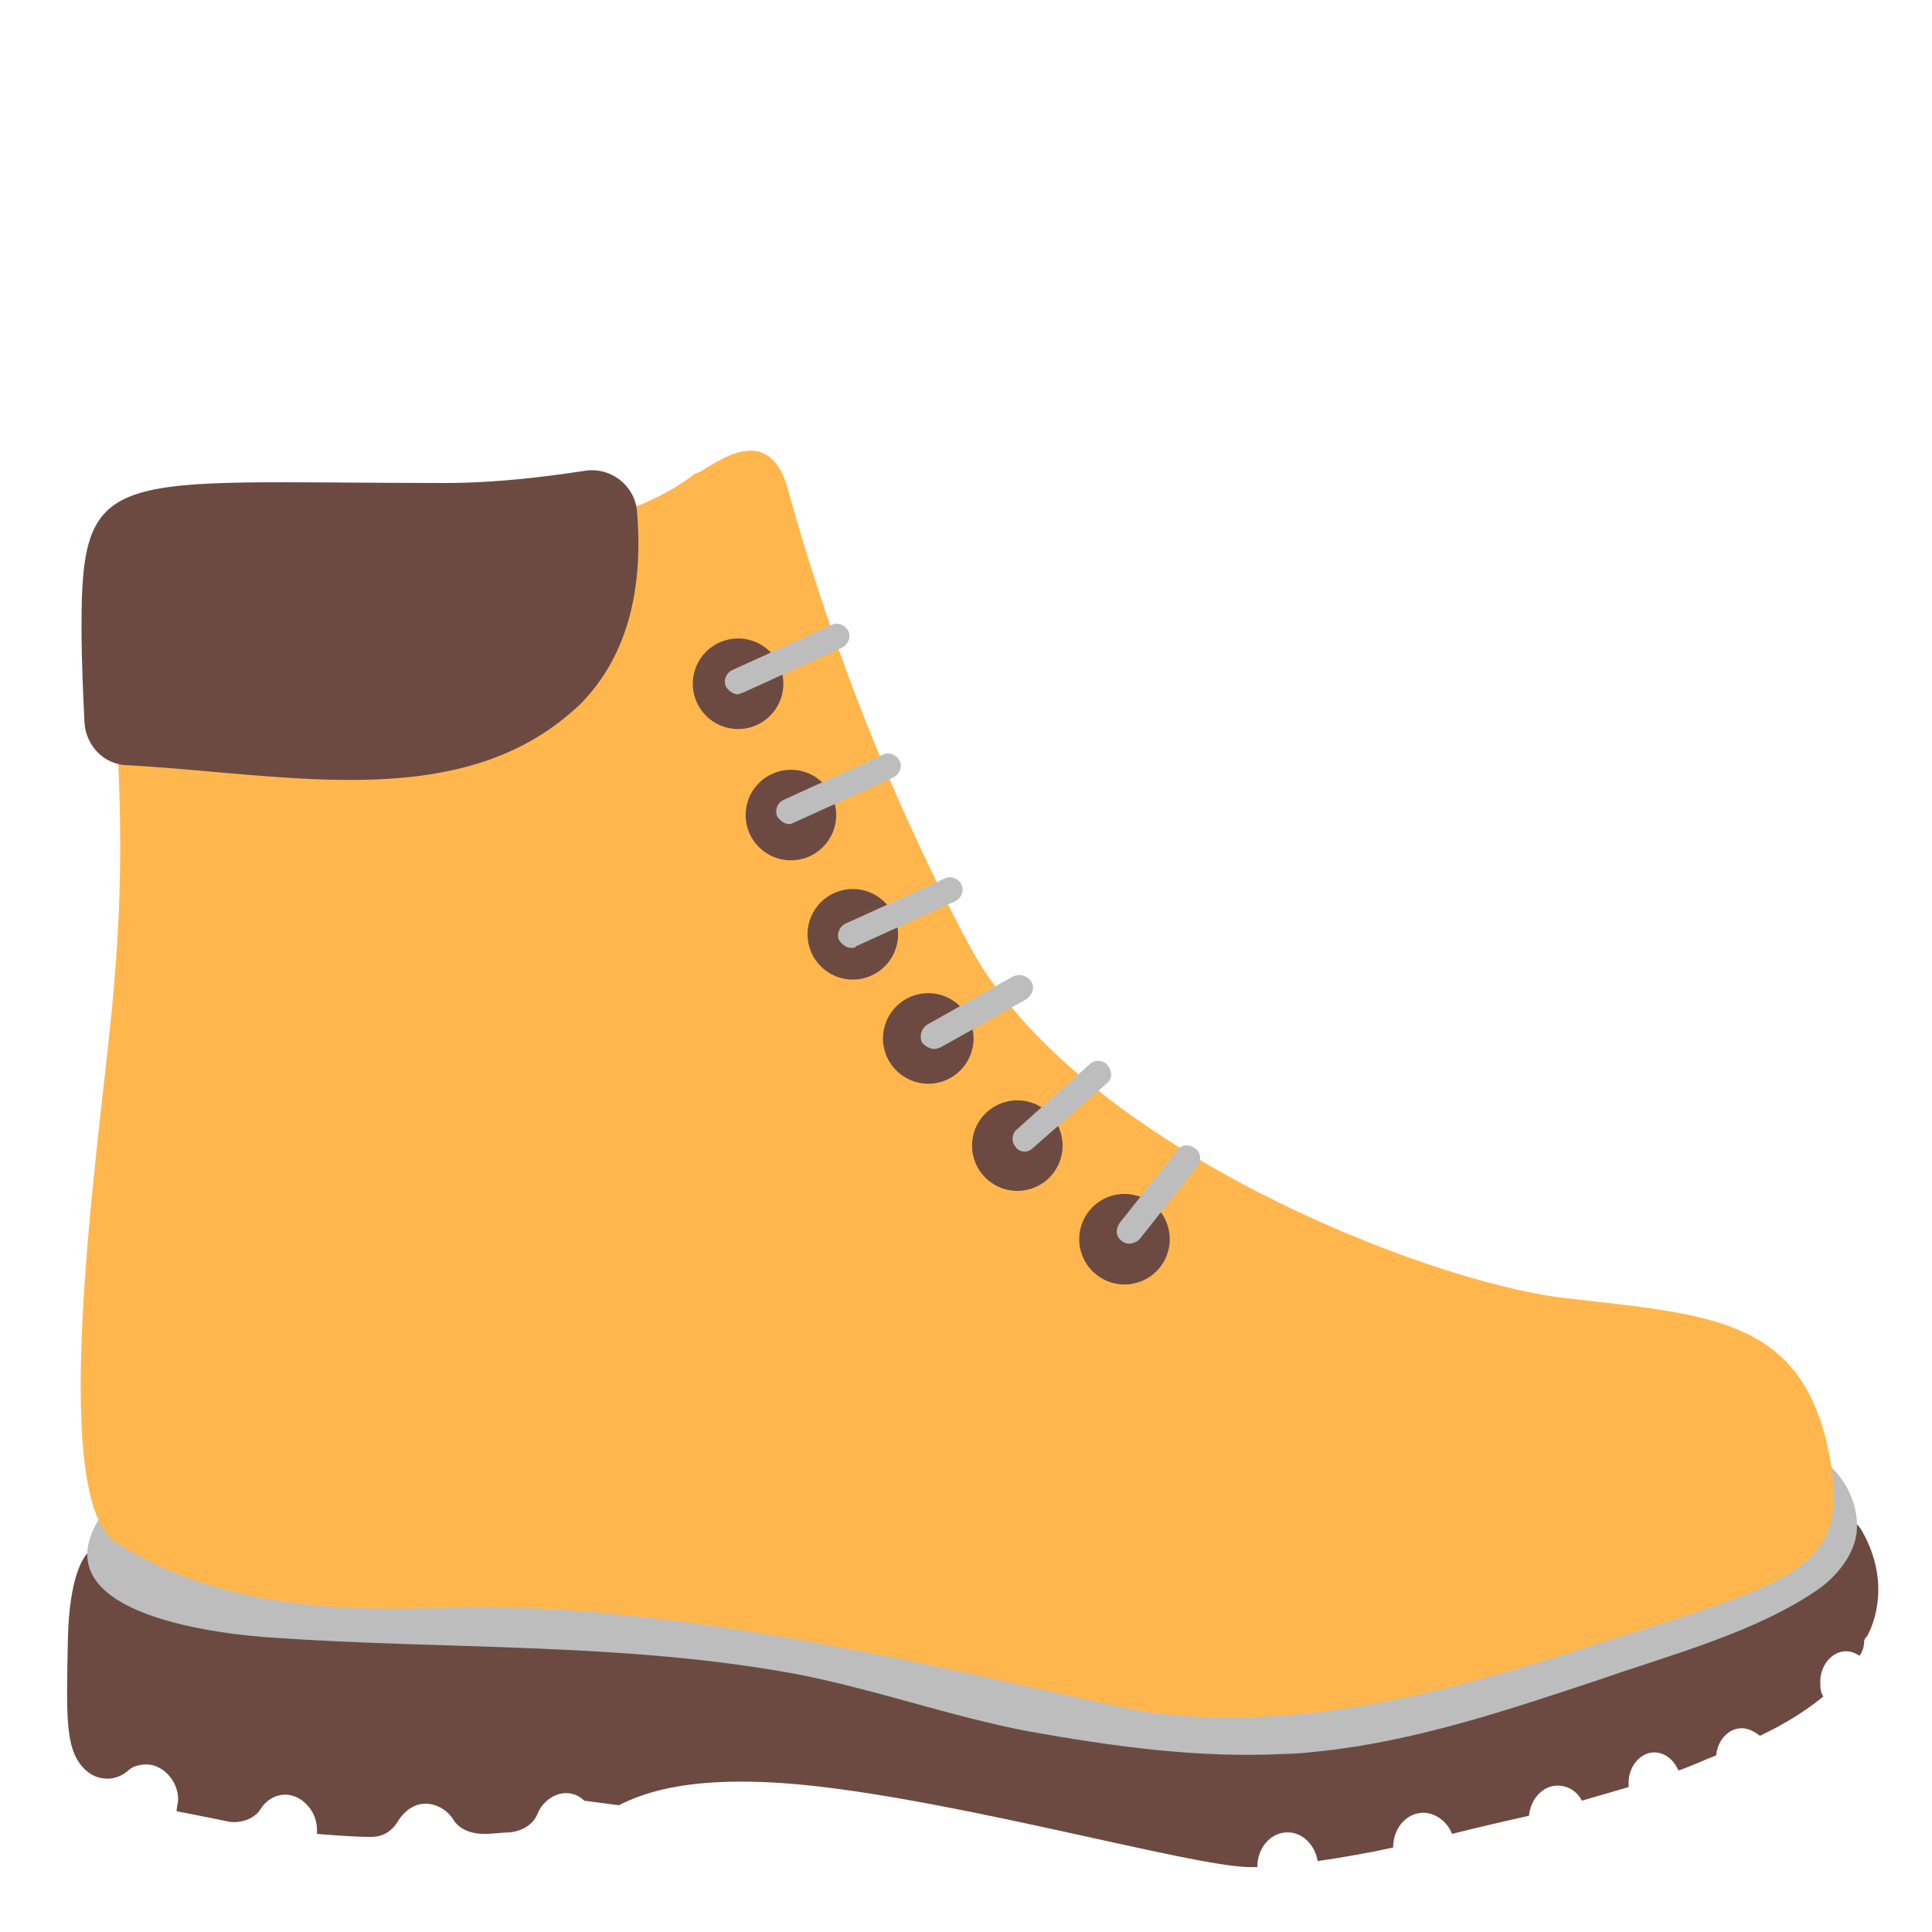
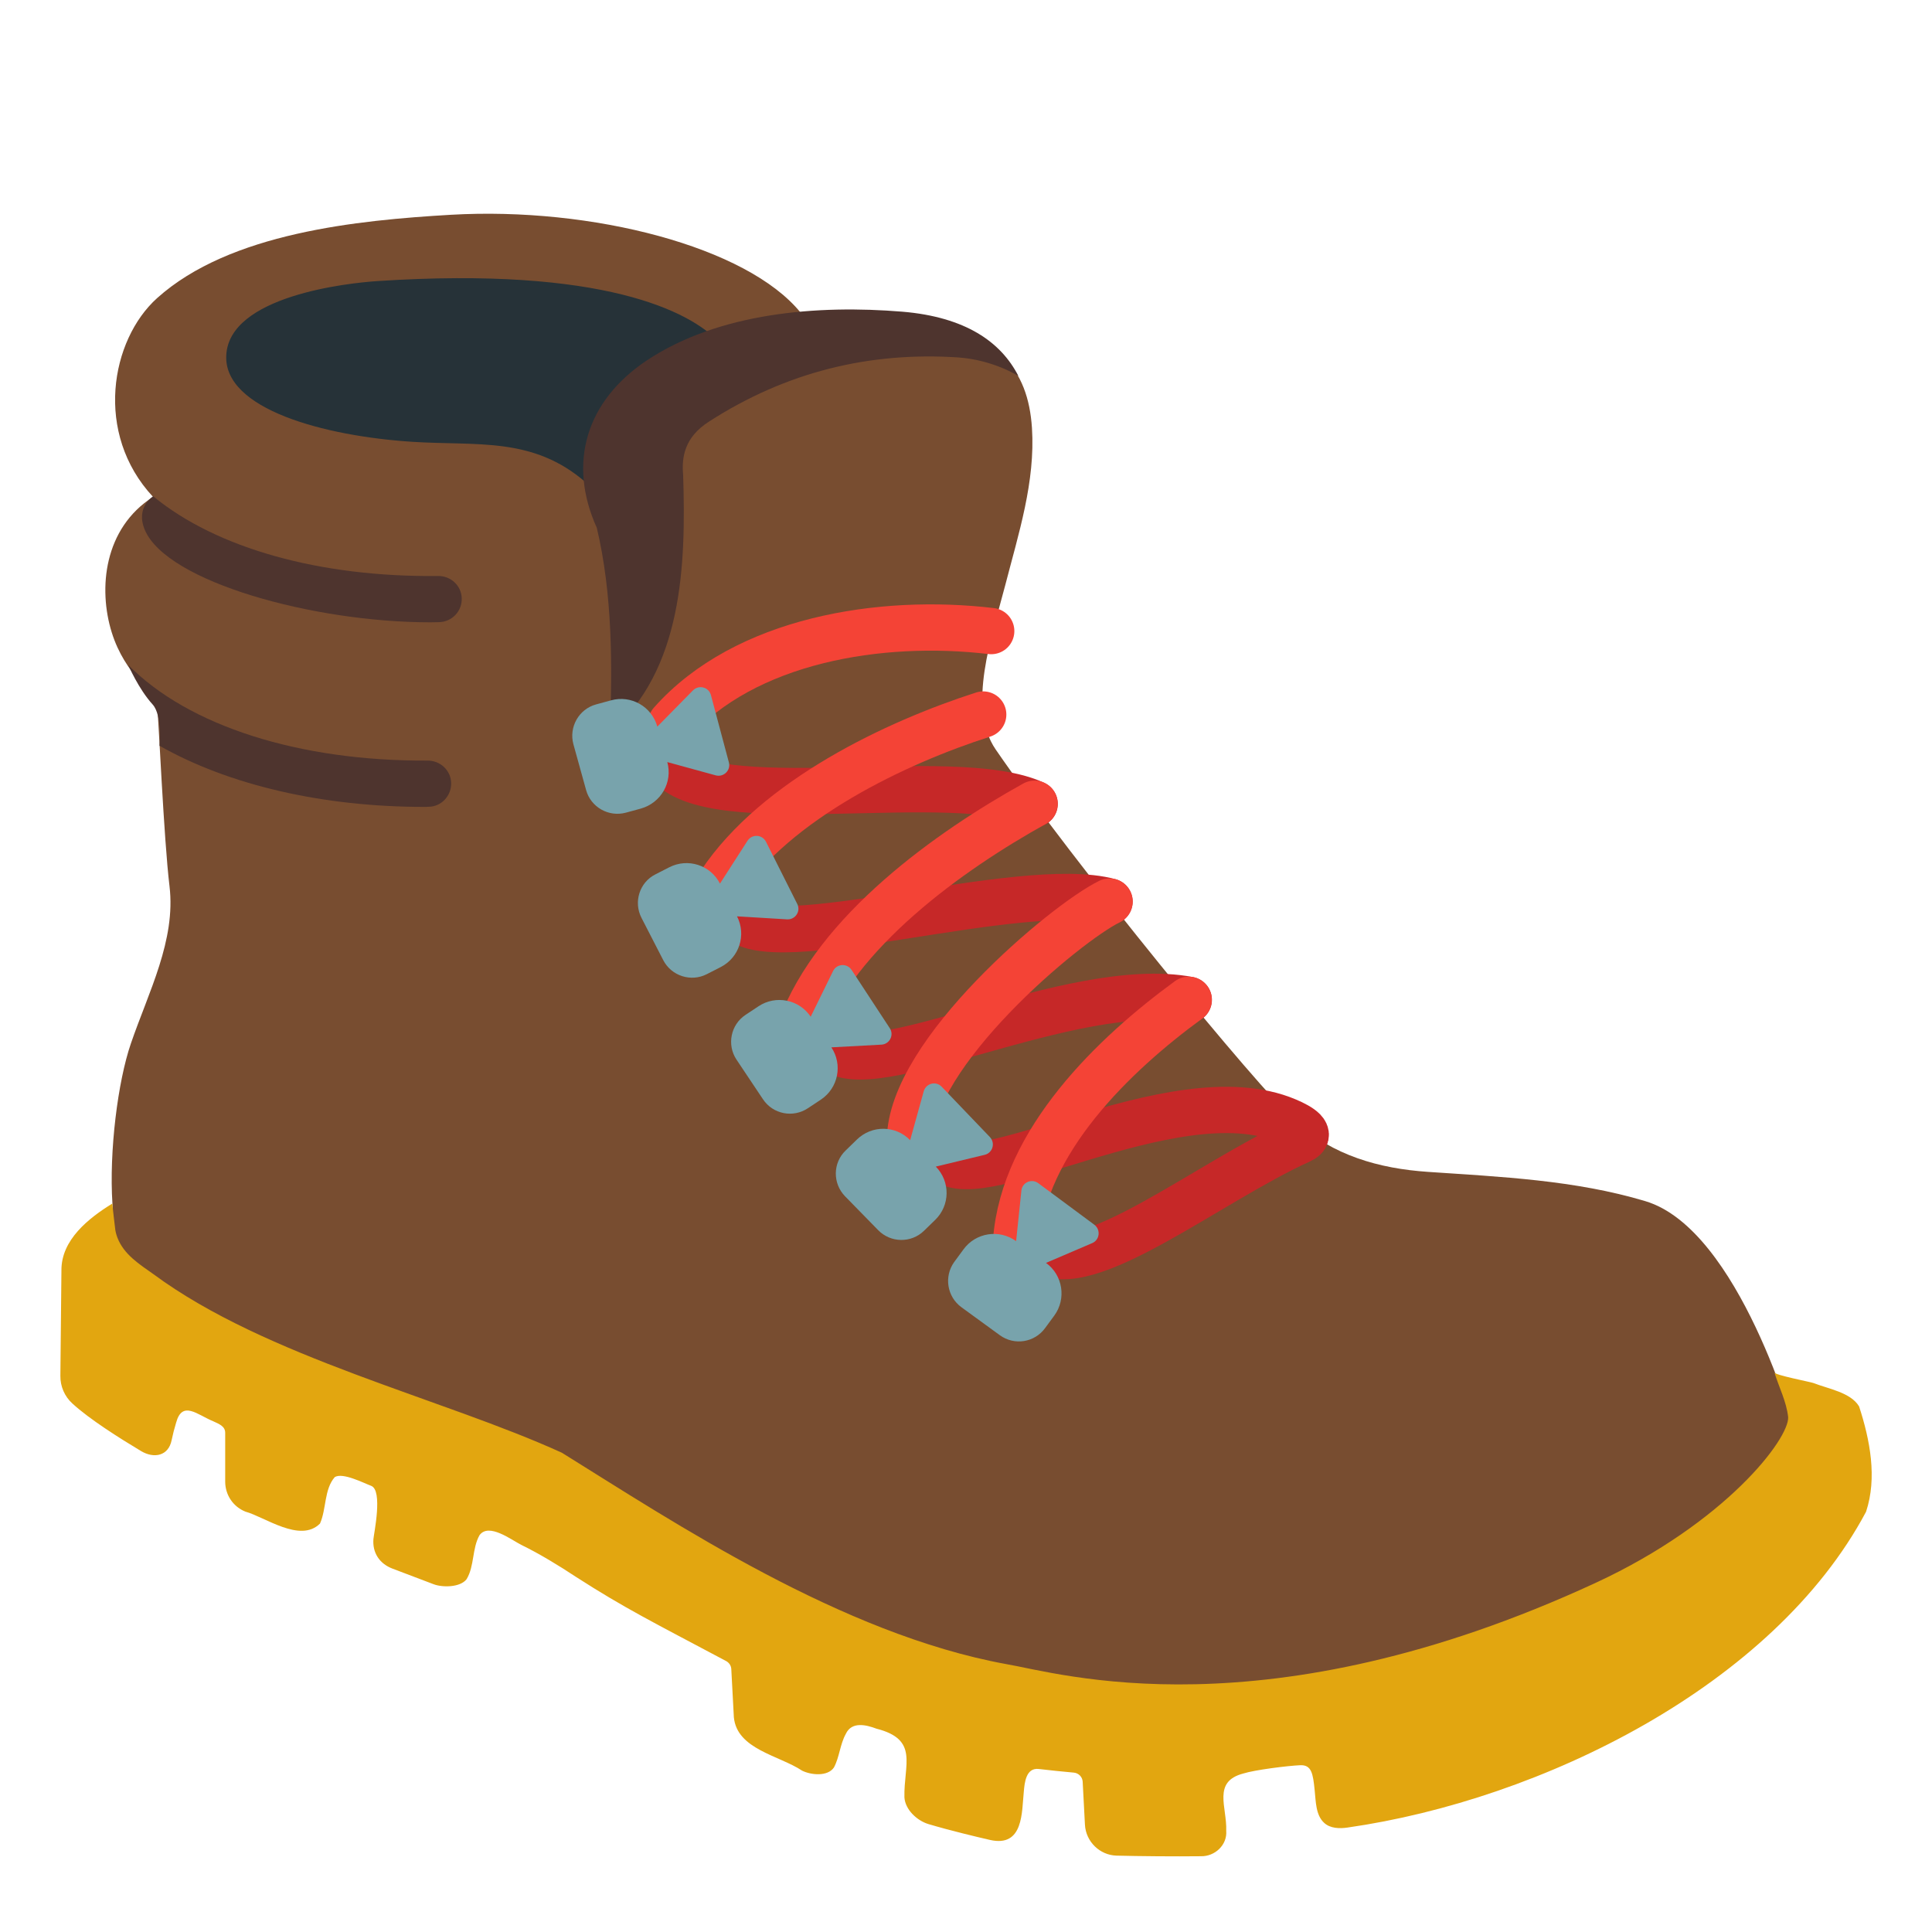
- <svg xmlns="http://www.w3.org/2000/svg" width="100%" height="100%" viewBox="0 0 128 128" version="1.1" xml:space="preserve" style="fill-rule:evenodd;clip-rule:evenodd;stroke-linejoin:round;stroke-miterlimit:2;">
-   <path d="M83.3,123.7C83.3,122.4 84.2,121.4 85.3,121.4C86.3,121.4 87.1,122.2 87.3,123.3C88.7,123.1 90.5,122.8 92.3,122.4C92.3,121.1 93.2,120.1 94.3,120.1C95.1,120.1 95.9,120.7 96.2,121.5C97.8,121.1 99.5,120.7 101.3,120.3C101.4,119.2 102.2,118.3 103.2,118.3C103.9,118.3 104.5,118.7 104.8,119.3C105.8,119 106.9,118.7 107.9,118.4L107.9,118.1C107.9,117 108.7,116.1 109.6,116.1C110.3,116.1 110.9,116.6 111.2,117.3C112.1,117 112.9,116.6 113.7,116.3C113.8,115.3 114.5,114.5 115.4,114.5C115.8,114.5 116.2,114.7 116.6,115C118.3,114.2 119.7,113.3 120.8,112.4C120.6,112.1 120.6,111.8 120.6,111.4C120.6,110.3 121.4,109.4 122.3,109.4C122.6,109.4 122.9,109.5 123.2,109.7C123.4,109.4 123.5,109.1 123.5,108.8C123.5,108.6 123.6,108.5 123.7,108.4C124.1,107.7 125.3,104.9 123.4,101.5C123.1,100.9 122.4,100.4 121.7,100.4L79.2,96.8L79,96.8L9.7,98.3C9,98.3 8.3,98.7 7.9,99.4L6.1,102.5C6,102.7 5.9,102.8 5.8,102.9C5.5,103.2 4.6,104.5 4.5,108.5C4.4,113.6 4.3,115.8 5.5,117.1C6.3,118 7.6,118.1 8.5,117.3C8.8,117 9.3,116.9 9.7,116.9C10.8,116.9 11.8,118 11.8,119.2C11.8,119.5 11.7,119.7 11.7,120C12.7,120.2 13.8,120.4 15.2,120.7C16,120.8 16.9,120.5 17.3,119.8C17.7,119.2 18.3,118.9 18.9,118.9C20,118.9 21,120 21,121.2L21,121.5C22.2,121.6 23.5,121.7 24.6,121.7C25.4,121.7 26,121.3 26.4,120.6C26.8,120 27.4,119.5 28.2,119.5C28.9,119.5 29.6,119.9 30,120.5C30.4,121.2 31.2,121.5 32.1,121.5C32.7,121.5 33.3,121.4 33.8,121.4C34.6,121.3 35.3,120.9 35.6,120.2C35.9,119.4 36.7,118.8 37.5,118.8C38,118.8 38.4,119 38.7,119.3C39.5,119.4 40.2,119.5 41,119.6C42.8,118.7 46.1,117.5 53.7,118.3C64,119.4 78.8,123.6 82.7,123.7L83.4,123.7L83.3,123.7Z" style="fill:rgb(109,74,65);fill-rule:nonzero;" />
-   <path d="M85.1,116.2C79.4,116.5 73.7,115.7 68.1,114.7C62.9,113.7 57.9,111.9 52.7,110.9C41.3,108.8 29.6,109.3 18.1,108.5C14.9,108.3 3.2,107.1 6.3,101.1C6.4,100.9 6.6,100.6 6.7,100.4C6.9,100.6 10.9,105.7 20.1,105.8L25.6,105.8C35.6,105.8 49.2,105.9 56.3,108.1C63.1,110.2 81.3,115.8 91,112.5C105.2,107.8 119.7,104.1 120.5,102C121.2,100.3 121.1,98.7 121.1,97C122.4,98.1 123.2,99.9 123,101.6C122.8,103 121.8,104.3 120.6,105.2C116.5,108.1 110.8,109.6 106.2,111.2C100.2,113.2 94,115.3 87.7,116C86.8,116.1 85.9,116.2 85.1,116.2Z" style="fill:rgb(189,189,189);fill-rule:nonzero;" />
-   <path d="M121.1,95.9C119.2,87.3 113.2,87.1 103.7,86C94.2,84.9 71.2,75.7 64.2,62.6C57.2,49.5 53.6,37.5 52.2,32.4C50.8,27.4 46.8,31.3 46,31.4C46,31.4 43.6,33.5 38.8,34.6C40,40 42.1,42.4 38.3,46.2C30.5,53.5 18.6,50.1 7.8,49.9C8.1,55.9 8,60.7 7.4,67C6.5,76.2 3.1,99.3 7.7,102.2C14.3,106.4 22.1,106.8 29.7,106.5C47.3,105.9 72,113 76.6,113.5C85,114.5 93.4,112.8 103,109.8C118.8,104.7 122.9,104.5 121.1,95.9Z" style="fill:rgb(255,183,77);fill-rule:nonzero;" />
-   <path d="M38.5,46.6C41.8,43.2 42.6,38.6 42.2,33.8C42,32.1 40.4,30.9 38.7,31.2C36,31.6 32.9,32 29.4,32C7.5,32 5.4,30.7 5.4,41.4C5.4,43.7 5.5,45.9 5.6,47.9C5.7,49.4 6.9,50.7 8.5,50.7C19.3,51.3 30.8,54 38.5,46.6Z" style="fill:rgb(109,74,65);fill-rule:nonzero;" />
-   <circle cx="48.9" cy="45.3" r="3" style="fill:rgb(109,74,65);" />
-   <circle cx="52.4" cy="54" r="3" style="fill:rgb(109,74,65);" />
-   <circle cx="56.5" cy="61.9" r="3" style="fill:rgb(109,74,65);" />
-   <circle cx="61.5" cy="68.8" r="3" style="fill:rgb(109,74,65);" />
-   <circle cx="67.4" cy="75.9" r="3" style="fill:rgb(109,74,65);" />
-   <circle cx="74.5" cy="82.1" r="3" style="fill:rgb(109,74,65);" />
-   <path d="M48.9,46C48.6,46 48.3,45.8 48.1,45.5C47.9,45.1 48.1,44.6 48.5,44.4L55.1,41.4C55.5,41.2 56,41.4 56.2,41.8C56.4,42.2 56.2,42.7 55.8,42.9L49.2,45.9C49.1,45.9 49,46 48.9,46Z" style="fill:rgb(189,189,189);fill-rule:nonzero;" />
-   <path d="M52.3,54.6C52,54.6 51.7,54.4 51.5,54.1C51.3,53.7 51.5,53.2 51.9,53L58.5,50C58.9,49.8 59.4,50 59.6,50.4C59.8,50.8 59.6,51.3 59.2,51.5L52.6,54.5C52.6,54.5 52.4,54.6 52.3,54.6Z" style="fill:rgb(189,189,189);fill-rule:nonzero;" />
-   <path d="M56.4,62.8C56.1,62.8 55.8,62.6 55.6,62.3C55.4,61.9 55.6,61.4 56,61.2L62.6,58.2C63,58 63.5,58.2 63.7,58.6C63.9,59 63.7,59.5 63.3,59.7L56.7,62.7C56.7,62.8 56.5,62.8 56.4,62.8Z" style="fill:rgb(189,189,189);fill-rule:nonzero;" />
-   <path d="M61.9,69.5C61.6,69.5 61.3,69.3 61.1,69.1C60.9,68.7 61,68.2 61.4,67.9L67.1,64.7C67.5,64.5 68,64.6 68.3,65C68.6,65.4 68.4,65.9 68,66.2L62.3,69.4C62.2,69.4 62.1,69.5 61.9,69.5Z" style="fill:rgb(189,189,189);fill-rule:nonzero;" />
-   <path d="M67.9,76.3C67.7,76.3 67.4,76.2 67.3,76C67,75.7 67,75.1 67.4,74.8L72.2,70.5C72.5,70.2 73.1,70.2 73.4,70.6C73.7,71 73.7,71.5 73.3,71.8L68.5,76C68.3,76.2 68.1,76.3 67.9,76.3Z" style="fill:rgb(189,189,189);fill-rule:nonzero;" />
-   <path d="M74.8,82.4C74.6,82.4 74.4,82.3 74.3,82.2C73.9,81.9 73.9,81.4 74.2,81L78,76.2C78.3,75.8 78.8,75.8 79.2,76.1C79.6,76.4 79.6,76.9 79.3,77.3L75.5,82.1C75.3,82.3 75,82.4 74.8,82.4Z" style="fill:rgb(189,189,189);fill-rule:nonzero;" />
+ <svg xmlns="http://www.w3.org/2000/svg" version="1.1" id="Layer_5" x="0px" y="0px" viewBox="0 0 128 128" style="enable-background:new 0 0 128 128;" xml:space="preserve">
+   <defs id="defs15256" />
+   <g id="g15251">
+     <g id="g15205">
+       <path style="fill:#263238;" d="M12.78,29.74v-9.19c0.98-1.14,3.82-3.48,10.83-4.16c1.86-0.18,3.66-0.27,5.35-0.27    c6.68,0,14.85,0.63,18.15,3.35c1.79,1.48,3.25,2.64,3.8,3.52L35.49,35.12L12.78,29.74z" id="path15193" />
+       <path style="fill:#784D30;" d="M118.95,94.9c0,0-3.7-13.45-9.94-15.32c-4.67-1.4-9.57-1.61-14.4-1.94    c-3.25-0.22-6.3-1.09-8.75-3.31c-2.62-2.37-14.79-17.24-19.89-24.67c-1.93-2.81-0.25-7.49,0.63-10.89c0.88-3.41,2-6.85,1.77-10.42    c-0.26-3.87-2.2-6.47-8.3-7.26c-4.7-0.61-7.03-0.38-7.03-0.38c-3.54-4.36-13.82-7.02-23.17-6.48c-6.17,0.36-14.64,1.19-19.46,5.52    c-3.08,2.77-4.19,8.96-0.27,13.17c-3.26,2.08-3.64,6.07-2.74,8.97c0.89,2.87,2.91,4.02,3.01,4.86c0.1,0.81,0.44,8.81,0.82,11.96    c0.43,3.59-1.39,7.01-2.56,10.43c-0.86,2.5-1.45,7.13-1.22,10.62c0.07,1-0.03,1.84,0.19,2.58c0.22,0.73,0.75,1.37,1.14,1.69    c7.91,6.45,24.66,10.61,28.2,12.7c3.54,2.08,21.02,14.15,32.26,16.03c11.24,1.87,25.7,1.47,38.6-6.65    C120.74,97.96,118.95,94.9,118.95,94.9z M25.04,18.62c14.97-0.98,20.68,2.04,22.54,3.99c0,0-5.29,1.07-7.07,4.49    c-0.78,1.49-1.75,3.18-1.69,4.87c-3.51-3.06-7.2-2.42-11.52-2.7c-5.83-0.38-12.48-2.16-12.31-5.72    C15.17,19.61,23,18.75,25.04,18.62z" id="path15195" />
+       <path style="fill:none;" d="M34.86,29.25c-1.08,3.29,0.16,6.85,1.4,10.09c1.31,3.43,2.62,6.87,3.92,10.3" id="path15197" />
+       <path style="fill:#E2A610;" d="M123.63,100.16c0.75-2.26,0.26-4.77-0.46-6.98c-0.55-0.93-2.06-1.17-3.02-1.55    c-0.27-0.09-2.53-0.52-2.59-0.7c0.3,0.98,0.8,1.93,0.91,2.96c0.07,1.43-4.13,6.99-12.78,10.99c-21.95,10.14-35.57,5.95-39.03,5.37    c-10.91-1.99-21.99-9.38-29.43-14c-7.86-3.59-19.61-6.32-27.06-11.83C9.24,83.76,8.21,83.12,7.78,82c0,0-0.1-0.25-0.14-0.51    c-0.07-0.51-0.2-1.75-0.2-1.75c-1.56,0.96-3.39,2.4-3.37,4.43c0,0-0.07,6.98-0.07,6.98c-0.01,0.7,0.28,1.37,0.8,1.84    c1.12,1.03,3.1,2.28,4.55,3.15c0.86,0.51,1.81,0.32,2.02-0.72c0.08-0.39,0.18-0.78,0.3-1.17c0.41-1.49,1.4-0.52,2.45-0.09    c0.36,0.17,0.81,0.32,0.8,0.78c0,0,0,3.22,0,3.22c0,0.88,0.52,1.66,1.34,1.99c1.29,0.35,3.63,2.1,4.94,0.79    c0.43-0.96,0.27-2.27,0.98-3.08c0.53-0.32,1.9,0.39,2.41,0.58c0.79,0.3,0.18,3.16,0.15,3.53c-0.07,0.89,0.39,1.62,1.25,1.95    c0,0,2.74,1.04,2.74,1.04c0.58,0.22,1.75,0.22,2.18-0.33c0.53-0.87,0.36-2.04,0.86-2.92c0.61-0.84,2.11,0.31,2.76,0.64    c1.18,0.57,2.54,1.4,3.64,2.13c3.24,2.08,5.03,2.96,9.94,5.57c0.2,0.11,0.33,0.31,0.34,0.53l0.17,3.19c0.2,2.13,3,2.53,4.52,3.54    c0.58,0.29,1.69,0.41,2.11-0.21c0.37-0.69,0.4-1.53,0.79-2.23c0.39-0.83,1.34-0.6,2.03-0.34c2.83,0.72,1.8,2.37,1.85,4.55    c0.05,0.81,0.83,1.54,1.59,1.77c1.41,0.42,3.16,0.84,4.08,1.05c2.24,0.51,2.1-1.88,2.24-3.2c0.05-0.58,0.14-1.6,0.99-1.5    c0.77,0.09,1.54,0.17,2.32,0.24c0.32,0.03,0.57,0.28,0.59,0.6l0.15,2.85c0.06,1.12,0.98,2.02,2.09,2.05    c1.55,0.04,3.83,0.06,5.6,0.04c0.91,0.02,1.75-0.74,1.67-1.69c0.06-1.56-0.93-3.25,1.13-3.79c0.76-0.24,2.91-0.51,3.77-0.55    c0.75-0.03,0.85,0.54,0.96,1.66c0.08,0.76,0.07,1.65,0.63,2.16c0.4,0.37,1.01,0.39,1.55,0.31    C102.12,119.24,117.5,111.68,123.63,100.16z" id="path15203" />
+     </g>
+     <path style="fill:none;stroke:#C62828;stroke-width:3.067;stroke-linecap:round;stroke-miterlimit:10;" d="M44.21,50.49   c2.66,3.84,19.02,0.28,24.34,2.77" id="path15207" />
+     <path style="fill:none;stroke:#C62828;stroke-width:3.067;stroke-linecap:round;stroke-miterlimit:10;" d="M48.82,60.71   c1.9,2.88,18.85-2.59,24.69-0.98" id="path15209" />
+     <path style="fill:none;stroke:#C62828;stroke-width:3.067;stroke-linecap:round;stroke-miterlimit:10;" d="M55.07,69.38   c2.35,2.72,15.96-4.61,23.69-3.14" id="path15211" />
+     <path style="fill:none;stroke:#C62828;stroke-width:3.067;stroke-miterlimit:10;" d="M62.31,76.5c1.73,3.3,15.38-5.46,22.96-2.24   c0.87,0.37,1.75,0.9,0.89,1.29c-6.12,2.77-14.23,9.37-17.18,7.27" id="path15213" />
+     <path style="fill:none;stroke:#F44336;stroke-width:3.067;stroke-linecap:round;stroke-miterlimit:10;" d="M67.32,82.23   c0.48-6.63,6.51-12.4,11.43-15.99" id="path15215" />
+     <path style="fill:none;stroke:#F44336;stroke-width:3.067;stroke-linecap:round;stroke-miterlimit:10;" d="M60.29,75.54   c0-5.74,10.26-14.36,13.22-15.81" id="path15217" />
+     <path style="fill:none;stroke:#F44336;stroke-width:3.067;stroke-linecap:round;stroke-miterlimit:10;" d="M53.02,68.19   c2.35-6.47,9.95-11.85,15.52-14.94" id="path15219" />
+     <path style="fill:none;stroke:#F44336;stroke-width:3.067;stroke-linecap:round;stroke-miterlimit:10;" d="M47.71,58.53   c3.72-5.59,11.69-9.35,17.43-11.19" id="path15221" />
+     <path style="fill:none;stroke:#F44336;stroke-width:3.067;stroke-linecap:round;stroke-miterlimit:10;" d="M44.47,47.9   c4.89-5.52,13.88-6.96,21.2-6.09" id="path15223" />
+     <path style="fill:#4e342e;fill-opacity:1" d="M39.54,34.97c1.04,4.38,1.04,9.15,0.86,13.58c4.84-4.16,5.05-11.14,4.86-17.08   c-0.11-1.21,0.11-2.51,1.7-3.53c5.16-3.33,10.69-4.64,16.51-4.26c2.33,0.16,4,1.23,4,1.23c-1.15-2.25-3.5-3.91-7.69-4.26   c-5.59-0.46-12.14,0.05-16.93,3.23C38.84,26.56,37.59,30.66,39.54,34.97z" id="path15225" />
+     <g id="g15237">
+       <path style="fill:#78A3AC;" d="M44.21,50.49l3.21,0.88c0.53,0.14,1.01-0.34,0.87-0.86l-1.19-4.46c-0.14-0.53-0.8-0.7-1.19-0.31    l-2.36,2.4l0,0c-0.37-1.33-1.74-2.11-3.07-1.74l-0.99,0.27c-1.14,0.31-1.81,1.5-1.5,2.64l0.84,3.03c0.31,1.14,1.5,1.81,2.64,1.5    l0.99-0.27C43.8,53.19,44.58,51.82,44.21,50.49L44.21,50.49z" id="path15227" />
+       <path style="fill:#78A3AC;" d="M63.7,86.61l2.54,1.85c0.96,0.7,2.3,0.49,3-0.47l0.61-0.83c0.81-1.11,0.57-2.68-0.55-3.49    l3.06-1.31c0.5-0.21,0.58-0.89,0.14-1.22l-3.71-2.75c-0.44-0.33-1.07-0.05-1.12,0.49l-0.35,3.35l0,0    c-1.11-0.81-2.68-0.57-3.49,0.55l-0.61,0.83C62.53,84.57,62.74,85.91,63.7,86.61z" id="path15229" />
+       <path style="fill:#78A3AC;" d="M55.98,79.25l2.2,2.25c0.83,0.85,2.19,0.87,3.04,0.04l0.74-0.72c0.99-0.96,1.01-2.54,0.04-3.53    l3.24-0.78c0.53-0.13,0.72-0.78,0.34-1.18L62.39,72c-0.38-0.4-1.04-0.23-1.19,0.3l-0.9,3.24l0,0c-0.96-0.99-2.54-1.01-3.53-0.04    l-0.74,0.72C55.17,77.04,55.16,78.4,55.98,79.25z" id="path15231" />
+       <path style="fill:#78A3AC;" d="M48.8,70.21l1.75,2.62c0.66,0.99,1.99,1.25,2.98,0.59l0.86-0.57c1.15-0.77,1.45-2.32,0.69-3.46    l3.32-0.18c0.54-0.03,0.85-0.64,0.55-1.09l-2.53-3.86c-0.3-0.46-0.99-0.42-1.23,0.08l-1.48,3.02l0,0    c-0.77-1.15-2.32-1.45-3.46-0.69l-0.86,0.57C48.41,67.89,48.14,69.23,48.8,70.21z" id="path15233" />
+       <path style="fill:#78A3AC;" d="M42.5,60.81l1.44,2.8c0.54,1.05,1.84,1.47,2.89,0.93l0.92-0.47c1.23-0.63,1.71-2.13,1.08-3.36    l3.32,0.2c0.54,0.03,0.92-0.54,0.67-1.02l-2.07-4.12c-0.25-0.49-0.93-0.53-1.23-0.06l-1.82,2.83l0,0    c-0.63-1.23-2.13-1.71-3.36-1.08l-0.92,0.47C42.37,58.46,41.96,59.76,42.5,60.81z" id="path15235" />
+     </g>
+     <g id="g15241">
+       <path style="fill:#4E342E;" d="M28.51,41.23c-7.76,0-17.44-2.68-18.91-6.11c-0.65-1.53,0.55-2.24,0.55-2.24    c4.18,3.44,11.04,5.37,18.87,5.28c0.84-0.01,1.54,0.63,1.57,1.46v0c0.04,0.87-0.65,1.59-1.52,1.6    C28.88,41.22,28.69,41.23,28.51,41.23z" id="path15239" />
+     </g>
+     <g id="g15245">
+       <path style="fill:#4E342E;" d="M28.14,53.46c-6.8,0-12.98-1.45-17.57-4.05c0,0,0.19-2.03-0.46-2.74    c-0.95-1.05-1.61-2.61-1.61-2.61c4,4.05,11.35,6.38,19.83,6.33c0.84,0,1.53,0.64,1.56,1.47v0c0.03,0.86-0.65,1.59-1.5,1.59    C28.3,53.46,28.22,53.46,28.14,53.46z" id="path15243" />
+     </g>
+   </g>
</svg>
